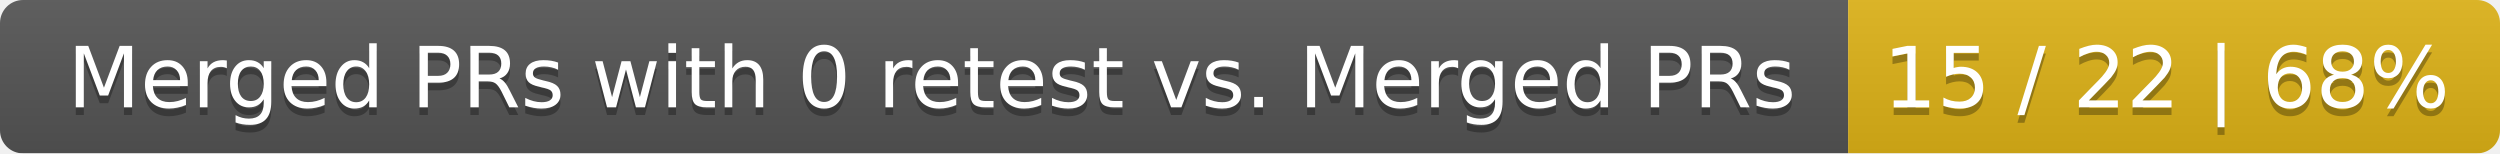
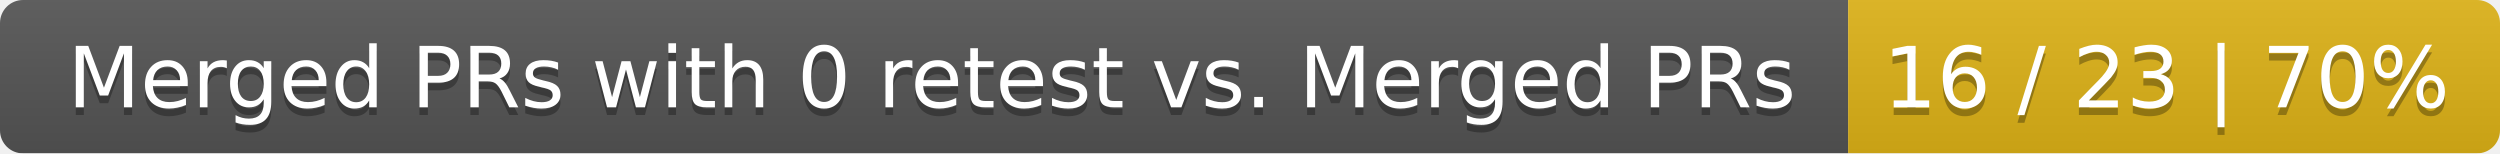
<svg xmlns="http://www.w3.org/2000/svg" width="326" height="20">
  <linearGradient id="smooth" x2="0" y2="100%">
    <stop offset="0" stop-color="#bbb" stop-opacity=".1" />
    <stop offset="1" stop-opacity=".1" />
  </linearGradient>
  <mask id="round">
    <rect width="326" height="20" rx="3" fill="#fff" />
  </mask>
  <g mask="url(#round)">
    <rect width="241" height="20" fill="#555" />
    <rect x="241" width="85" height="20" fill="#dfb317" />
    <rect width="326" height="20" fill="url(#smooth)" />
  </g>
  <g fill="#fff" text-anchor="middle" font-family="DejaVu Sans,Verdana,Geneva,sans-serif" font-size="11">
    <text x="121.5" y="15" fill="#010101" fill-opacity=".3">Merged PRs with 0 retest vs. Merged PRs</text>
    <text x="121.5" y="14">Merged PRs with 0 retest vs. Merged PRs</text>
-     <text x="282.5" y="15" fill="#010101" fill-opacity=".3">15 / 22 | 68%</text>
-     <text x="282.5" y="14">15 / 22 | 68%</text>
+     <text x="282.5" y="15" fill="#010101" fill-opacity=".3">16 / 23 | 70%</text>
+     <text x="282.5" y="14">16 / 23 | 70%</text>
  </g>
</svg>
